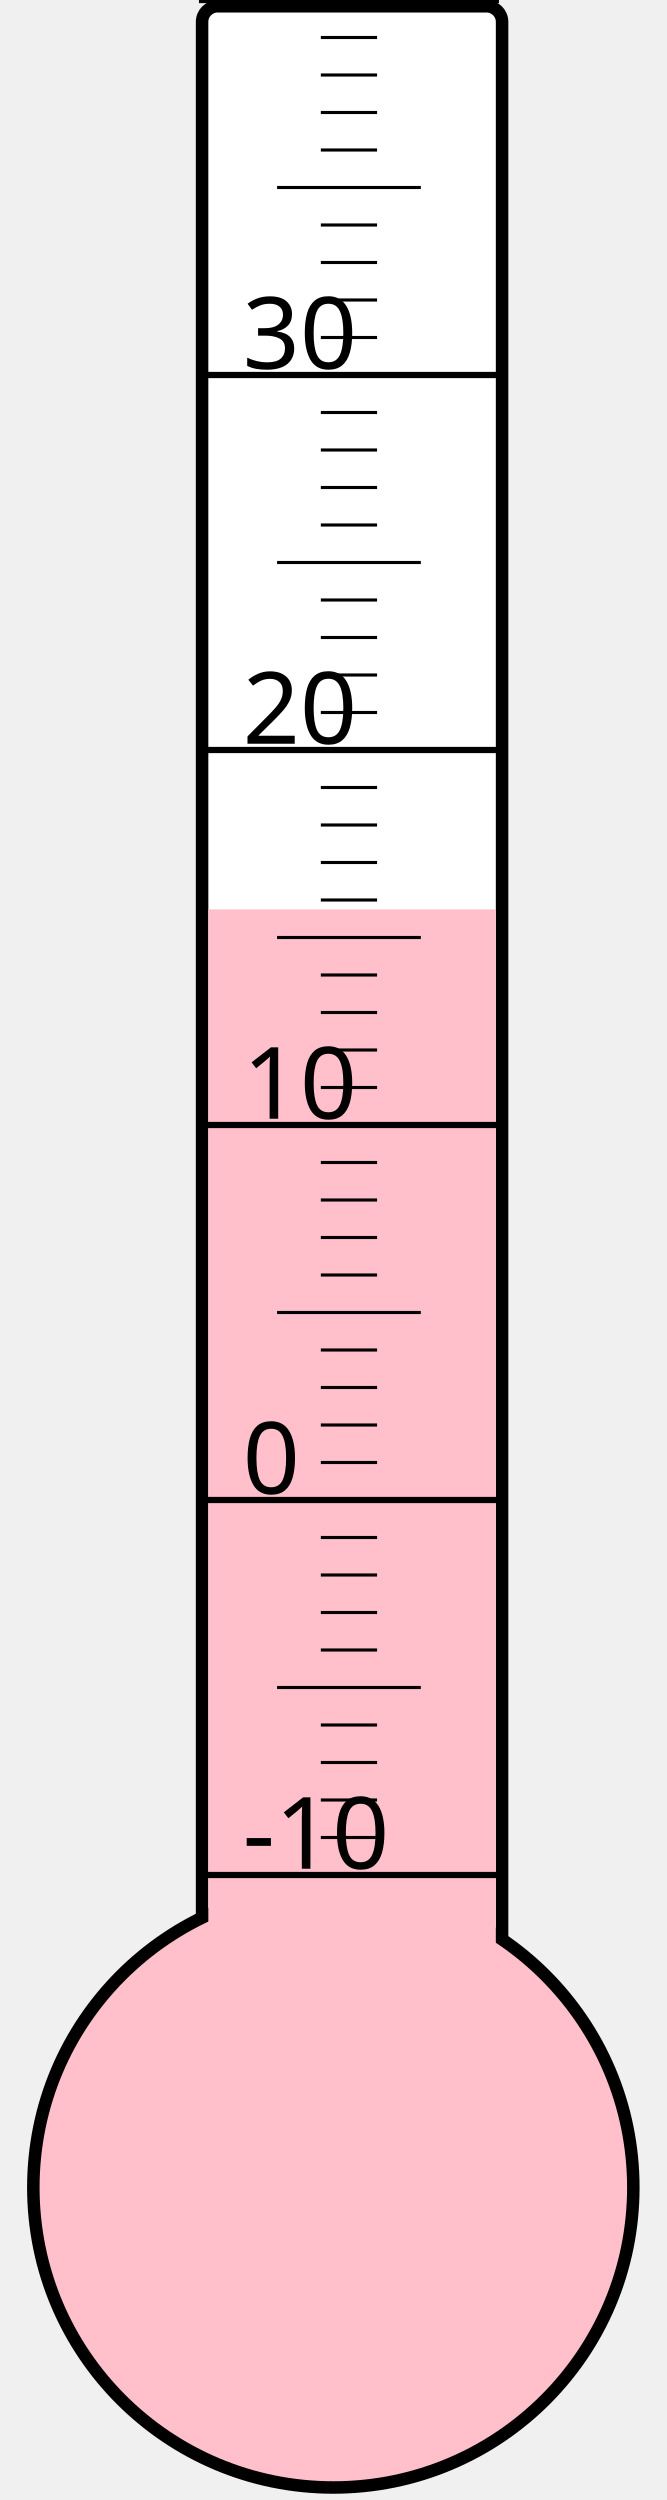
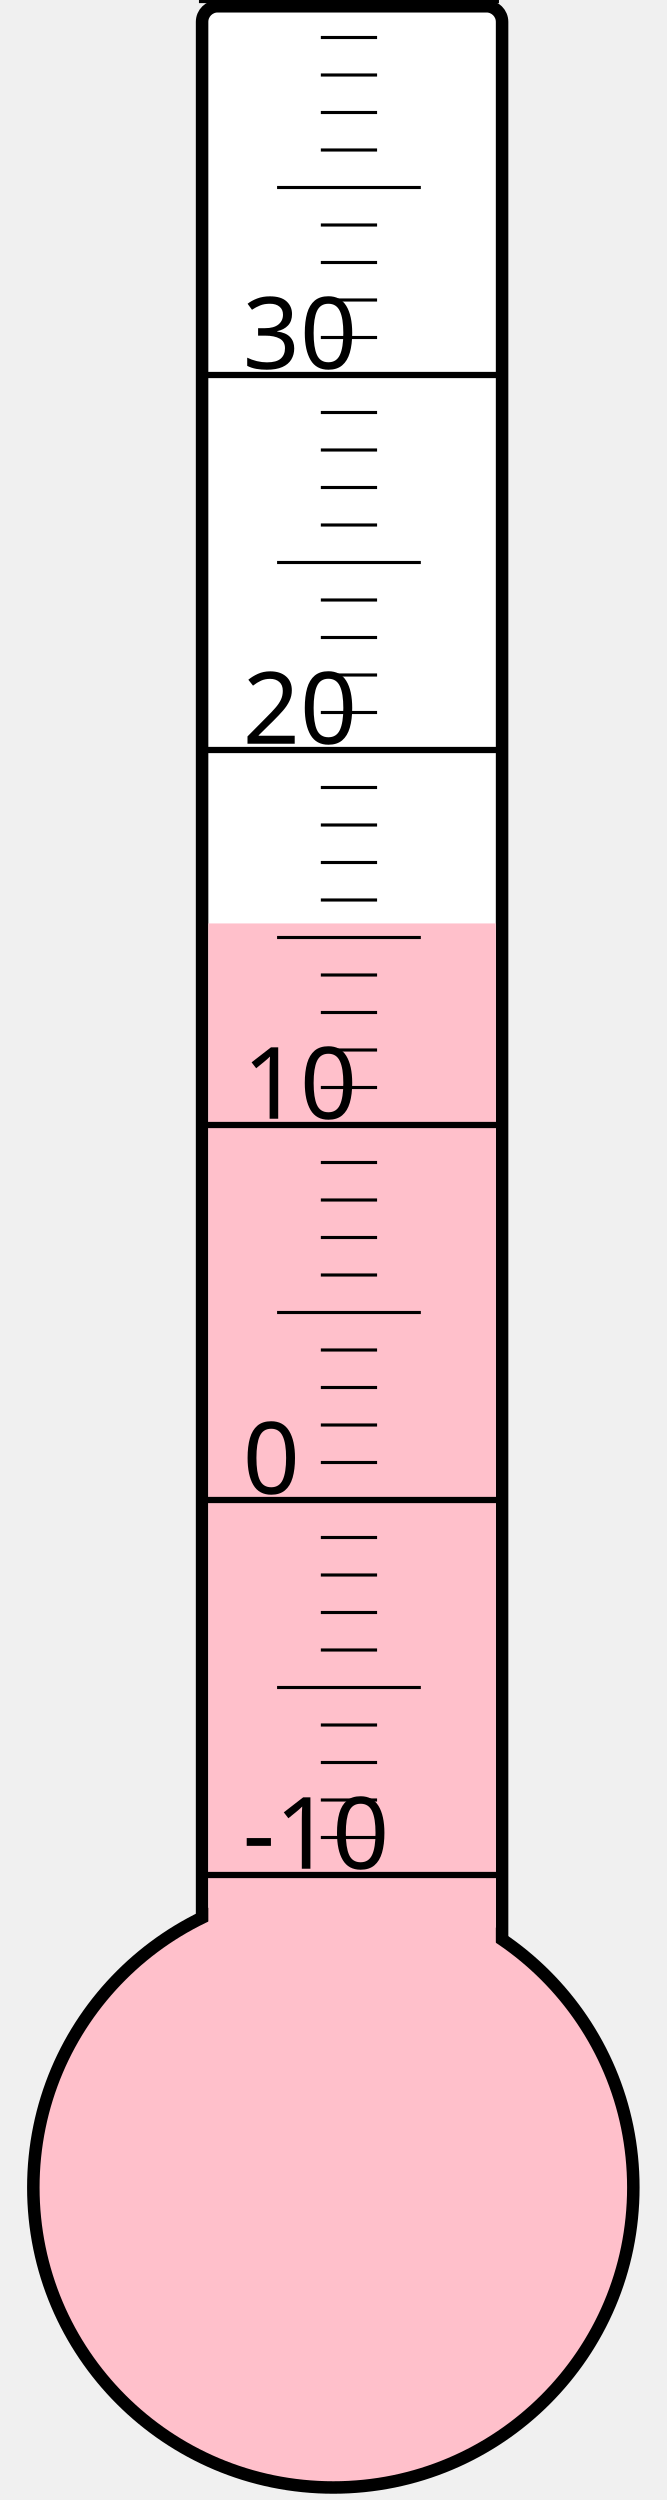
<svg xmlns="http://www.w3.org/2000/svg" width="40px" height="150px" viewBox="0 0 200 800">
  <rect width="200" height="800" x="0" y="0" style="fill: #ffffeb; fill-opacity: 0;" />
  <rect width="96" height="680" x="58" y="2" rx="5" ry="5" style="fill: white; fill-opacity: 1; stroke: black; stroke-width: 4;" />
  <circle cx="100" cy="700" r="96" style="fill: pink; stroke: black; stroke-width: 4;" />
-   <rect width="92" height="409.0" x="60" y="291.0" style="fill: pink; fill-opacity: 1; stroke-width: 0;" />
+   <rect width="92" height="404.5" x="60" y="295.5" style="fill: pink; fill-opacity: 1; stroke-width: 0;" />
  <text x="71" y="598" style="font-family: sans-serif; font-size: 24pt;">-10</text>
  <text x="71" y="478" style="font-family: sans-serif; font-size: 24pt;">0</text>
  <text x="71" y="358" style="font-family: sans-serif; font-size: 24pt;">10</text>
  <text x="71" y="238" style="font-family: sans-serif; font-size: 24pt;">20</text>
  <text x="71" y="118" style="font-family: sans-serif; font-size: 24pt;">30</text>
  <g style="stroke: black;">
    <line x1="57" y1="600" x2="153" y2="600" style="stroke-width: 2;" />
    <line x1="96" y1="588" x2="114" y2="588" style="stroke-width: 1;" />
    <line x1="96" y1="576" x2="114" y2="576" style="stroke-width: 1;" />
    <line x1="96" y1="564" x2="114" y2="564" style="stroke-width: 1;" />
    <line x1="96" y1="552" x2="114" y2="552" style="stroke-width: 1;" />
    <line x1="82" y1="540" x2="128" y2="540" style="stroke-width: 1;" />
    <line x1="96" y1="528" x2="114" y2="528" style="stroke-width: 1;" />
    <line x1="96" y1="516" x2="114" y2="516" style="stroke-width: 1;" />
    <line x1="96" y1="504" x2="114" y2="504" style="stroke-width: 1;" />
    <line x1="96" y1="492" x2="114" y2="492" style="stroke-width: 1;" />
    <line x1="57" y1="480" x2="153" y2="480" style="stroke-width: 2;" />
    <line x1="96" y1="468" x2="114" y2="468" style="stroke-width: 1;" />
    <line x1="96" y1="456" x2="114" y2="456" style="stroke-width: 1;" />
    <line x1="96" y1="444" x2="114" y2="444" style="stroke-width: 1;" />
    <line x1="96" y1="432" x2="114" y2="432" style="stroke-width: 1;" />
    <line x1="82" y1="420" x2="128" y2="420" style="stroke-width: 1;" />
    <line x1="96" y1="408" x2="114" y2="408" style="stroke-width: 1;" />
    <line x1="96" y1="396" x2="114" y2="396" style="stroke-width: 1;" />
    <line x1="96" y1="384" x2="114" y2="384" style="stroke-width: 1;" />
    <line x1="96" y1="372" x2="114" y2="372" style="stroke-width: 1;" />
    <line x1="57" y1="360" x2="153" y2="360" style="stroke-width: 2;" />
    <line x1="96" y1="348" x2="114" y2="348" style="stroke-width: 1;" />
    <line x1="96" y1="336" x2="114" y2="336" style="stroke-width: 1;" />
    <line x1="96" y1="324" x2="114" y2="324" style="stroke-width: 1;" />
    <line x1="96" y1="312" x2="114" y2="312" style="stroke-width: 1;" />
    <line x1="82" y1="300" x2="128" y2="300" style="stroke-width: 1;" />
    <line x1="96" y1="288" x2="114" y2="288" style="stroke-width: 1;" />
    <line x1="96" y1="276" x2="114" y2="276" style="stroke-width: 1;" />
    <line x1="96" y1="264" x2="114" y2="264" style="stroke-width: 1;" />
    <line x1="96" y1="252" x2="114" y2="252" style="stroke-width: 1;" />
    <line x1="57" y1="240" x2="153" y2="240" style="stroke-width: 2;" />
    <line x1="96" y1="228" x2="114" y2="228" style="stroke-width: 1;" />
    <line x1="96" y1="216" x2="114" y2="216" style="stroke-width: 1;" />
    <line x1="96" y1="204" x2="114" y2="204" style="stroke-width: 1;" />
    <line x1="96" y1="192" x2="114" y2="192" style="stroke-width: 1;" />
    <line x1="82" y1="180" x2="128" y2="180" style="stroke-width: 1;" />
    <line x1="96" y1="168" x2="114" y2="168" style="stroke-width: 1;" />
    <line x1="96" y1="156" x2="114" y2="156" style="stroke-width: 1;" />
    <line x1="96" y1="144" x2="114" y2="144" style="stroke-width: 1;" />
    <line x1="96" y1="132" x2="114" y2="132" style="stroke-width: 1;" />
    <line x1="57" y1="120" x2="153" y2="120" style="stroke-width: 2;" />
    <line x1="96" y1="108" x2="114" y2="108" style="stroke-width: 1;" />
    <line x1="96" y1="96" x2="114" y2="96" style="stroke-width: 1;" />
    <line x1="96" y1="84" x2="114" y2="84" style="stroke-width: 1;" />
    <line x1="96" y1="72" x2="114" y2="72" style="stroke-width: 1;" />
    <line x1="82" y1="60" x2="128" y2="60" style="stroke-width: 1;" />
    <line x1="96" y1="48" x2="114" y2="48" style="stroke-width: 1;" />
    <line x1="96" y1="36" x2="114" y2="36" style="stroke-width: 1;" />
    <line x1="96" y1="24" x2="114" y2="24" style="stroke-width: 1;" />
    <line x1="96" y1="12" x2="114" y2="12" style="stroke-width: 1;" />
    <line x1="57" y1="0" x2="153" y2="0" style="stroke-width: 2;" />
  </g>
</svg>
